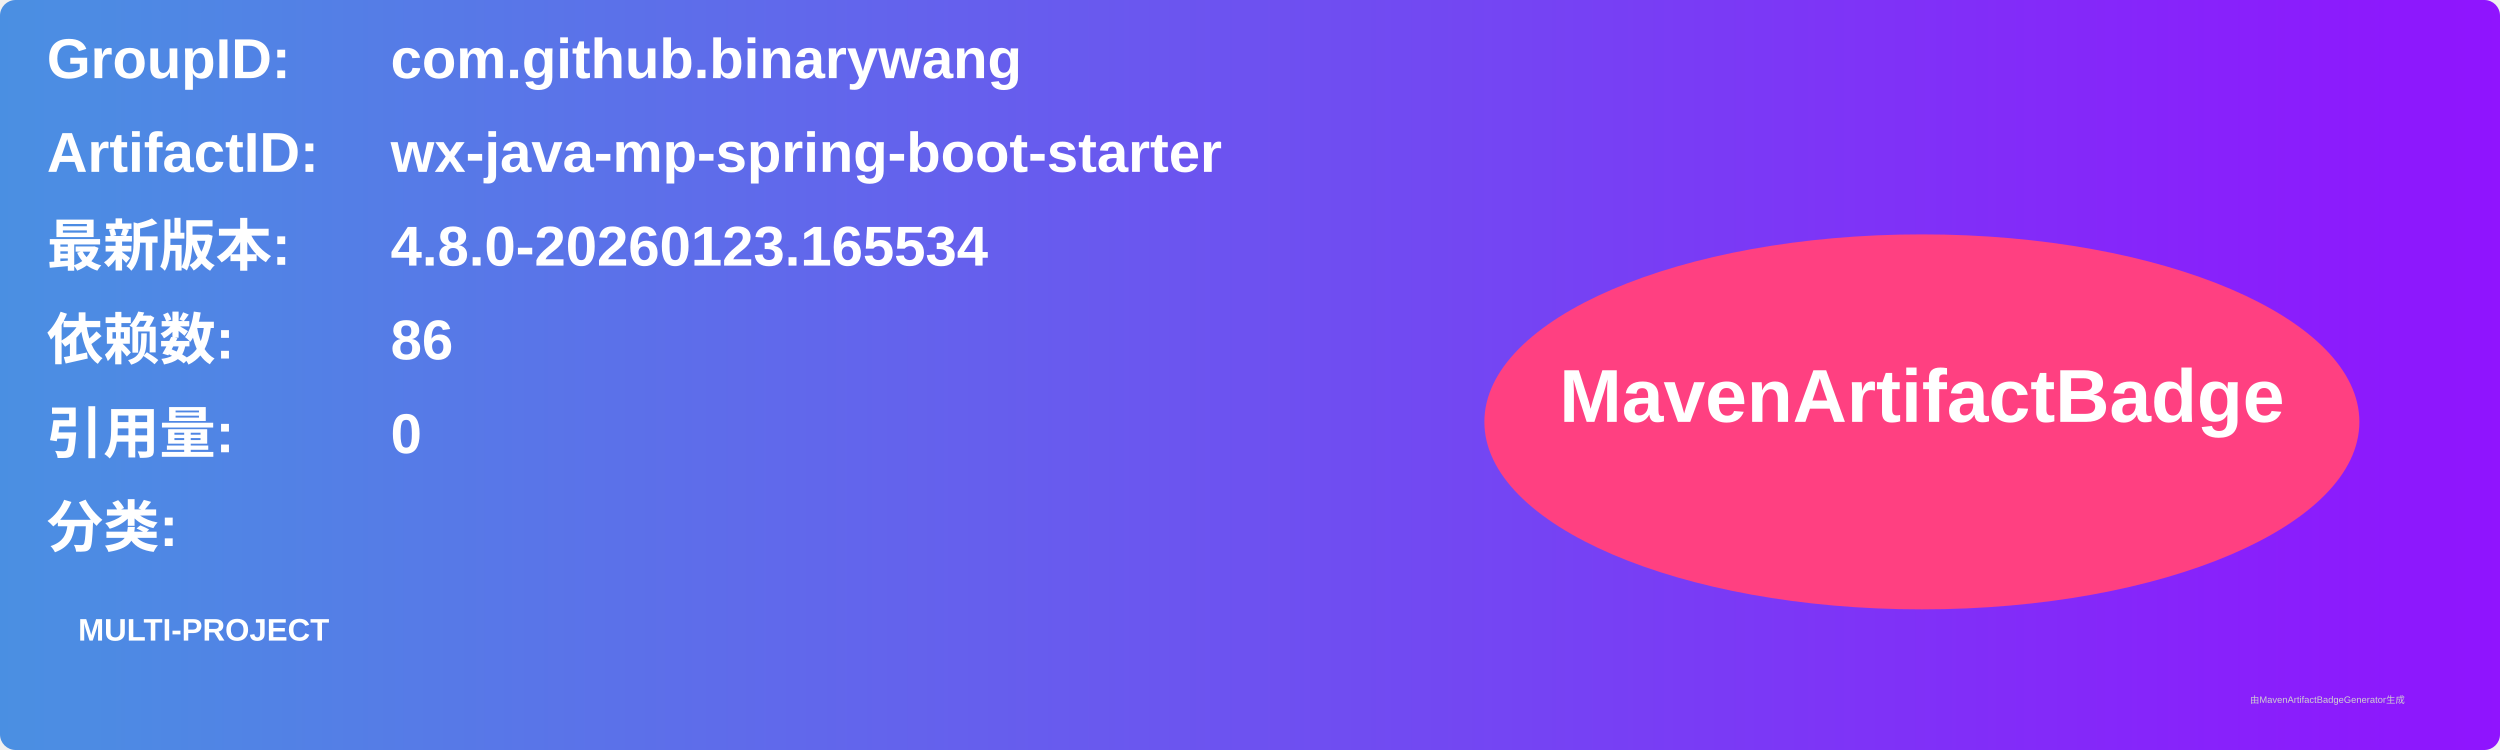
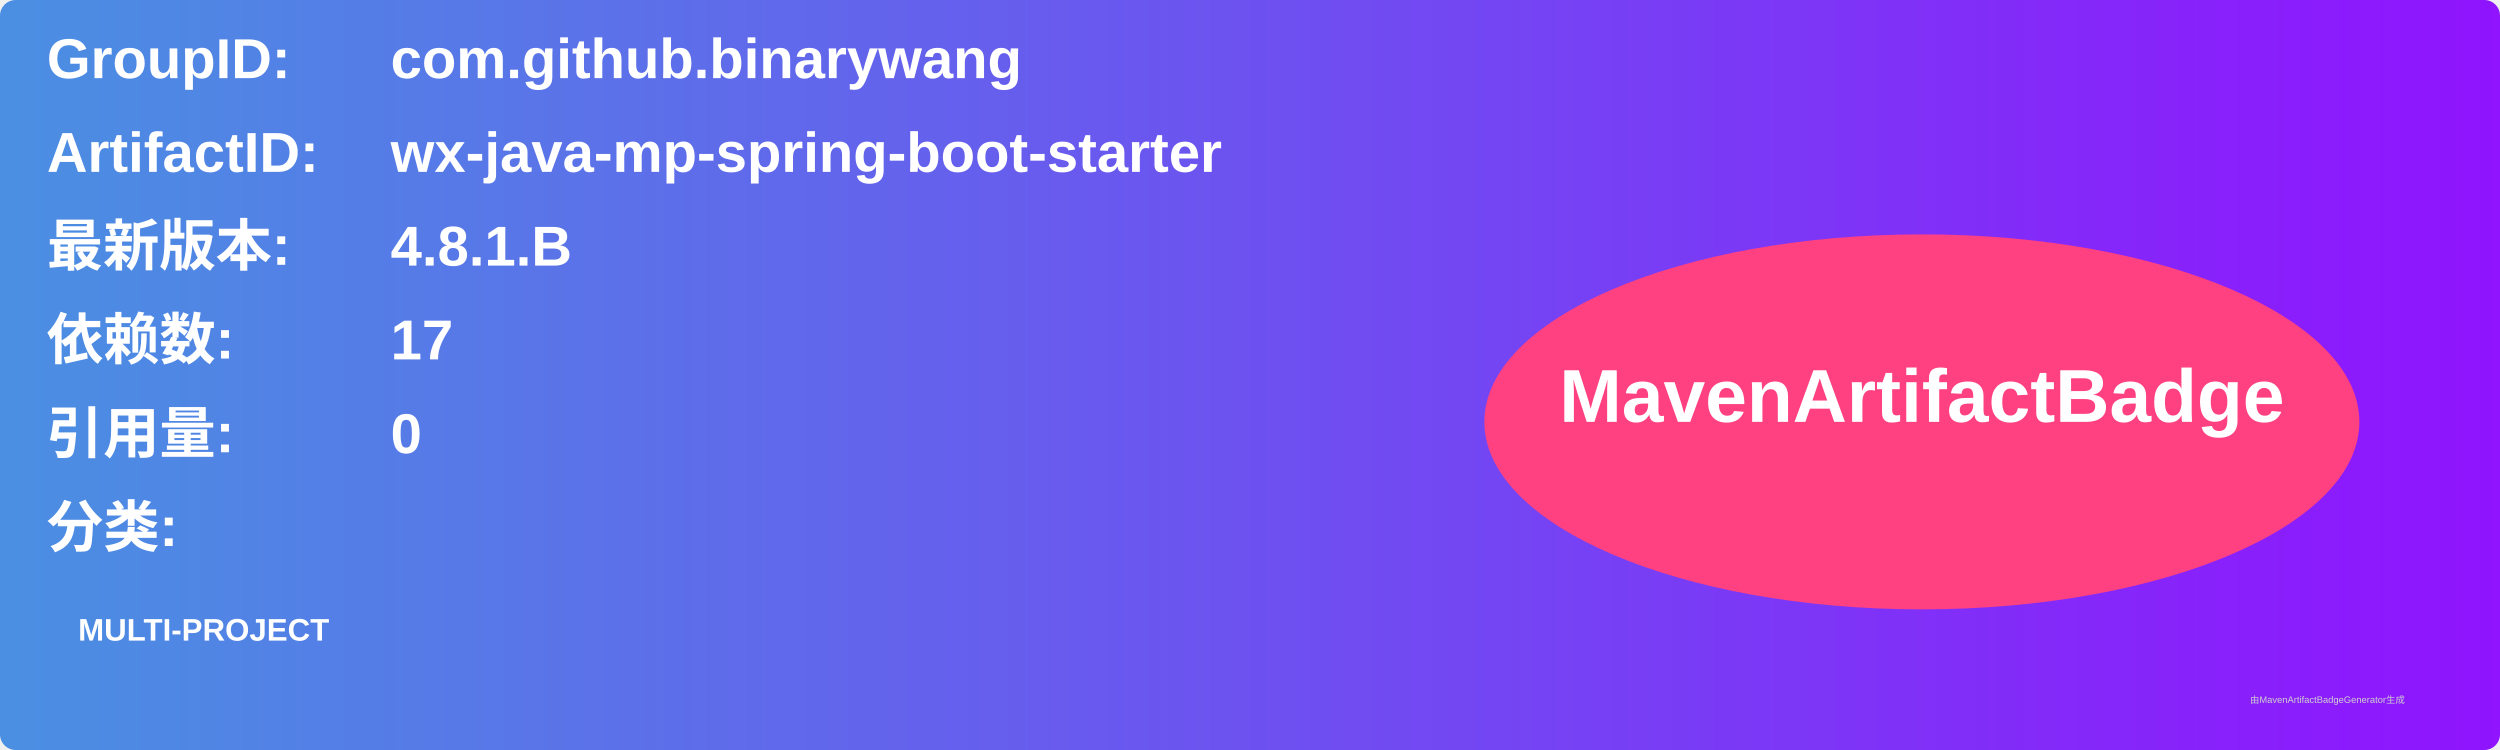
<svg xmlns="http://www.w3.org/2000/svg" width="800" height="240" viewBox="0 0 800 240">
  <linearGradient id="grad" x1="0%" y1="0%" x2="100%" y2="0%">
    <stop offset="0%" stop-color="#4a90e2" />
    <stop offset="100%" stop-color="#9013fe" />
  </linearGradient>
  <rect width="100%" height="100%" rx="5" ry="5" fill="url(#grad)" />
  <g transform="translate(15, 15)">
    <text x="0" y="10" font-family="Arial" font-size="18" fill="white" font-weight="bold" width="260">GroupID:</text>
    <text x="110" y="10" font-family="Arial" font-size="18" fill="white" font-weight="bold" width="460">com.github.binarywang</text>
    <text x="0" y="40" font-family="Arial" font-size="18" fill="white" font-weight="bold" width="260">ArtifactID:</text>
    <text x="110" y="40" font-family="Arial" font-size="18" fill="white" font-weight="bold" width="460">wx-java-mp-spring-boot-starter</text>
    <text x="0" y="70" font-family="Arial" font-size="18" fill="white" font-weight="bold">最新版本:</text>
    <text x="110" y="70" font-family="Arial" font-size="18" fill="white" font-weight="bold">
-       <tspan font-weight="bold">4.8.0-20260123.165534</tspan>
+       <tspan font-weight="bold">4.8.1.B</tspan>
    </text>
    <text x="0" y="100" font-family="Arial" font-size="18" fill="white" font-weight="bold">依赖数: </text>
    <text x="110" y="100" font-family="Arial" font-size="18" fill="white">
-       <tspan font-weight="bold">86</tspan>
+       <tspan font-weight="bold">17</tspan>
    </text>
    <text x="0" y="130" font-family="Arial" font-size="18" fill="white" font-weight="bold">引用量: </text>
    <text x="110" y="130" font-family="Arial" font-size="18" fill="white">
      <tspan font-weight="bold">0</tspan>
    </text>
    <text x="0" y="160" font-family="Arial" font-size="18" fill="white" font-weight="bold">分类:</text>
    <text x="10" y="190" font-family="Arial" font-size="10" fill="white">
      <tspan font-weight="bold">MULTI-PROJECT</tspan>
    </text>
    <ellipse cx="600" cy="120" rx="140" ry="60" fill="#ff4081" />
    <text x="600" y="120" text-anchor="middle" font-family="Arial" font-size="24" fill="white" font-weight="bold">MavenArtifactBadge</text>
  </g>
  <text x="720" y="225" font-family="Arial" font-size="3" fill="#d0d0d0">由MavenArtifactBadgeGenerator生成</text>
</svg>
